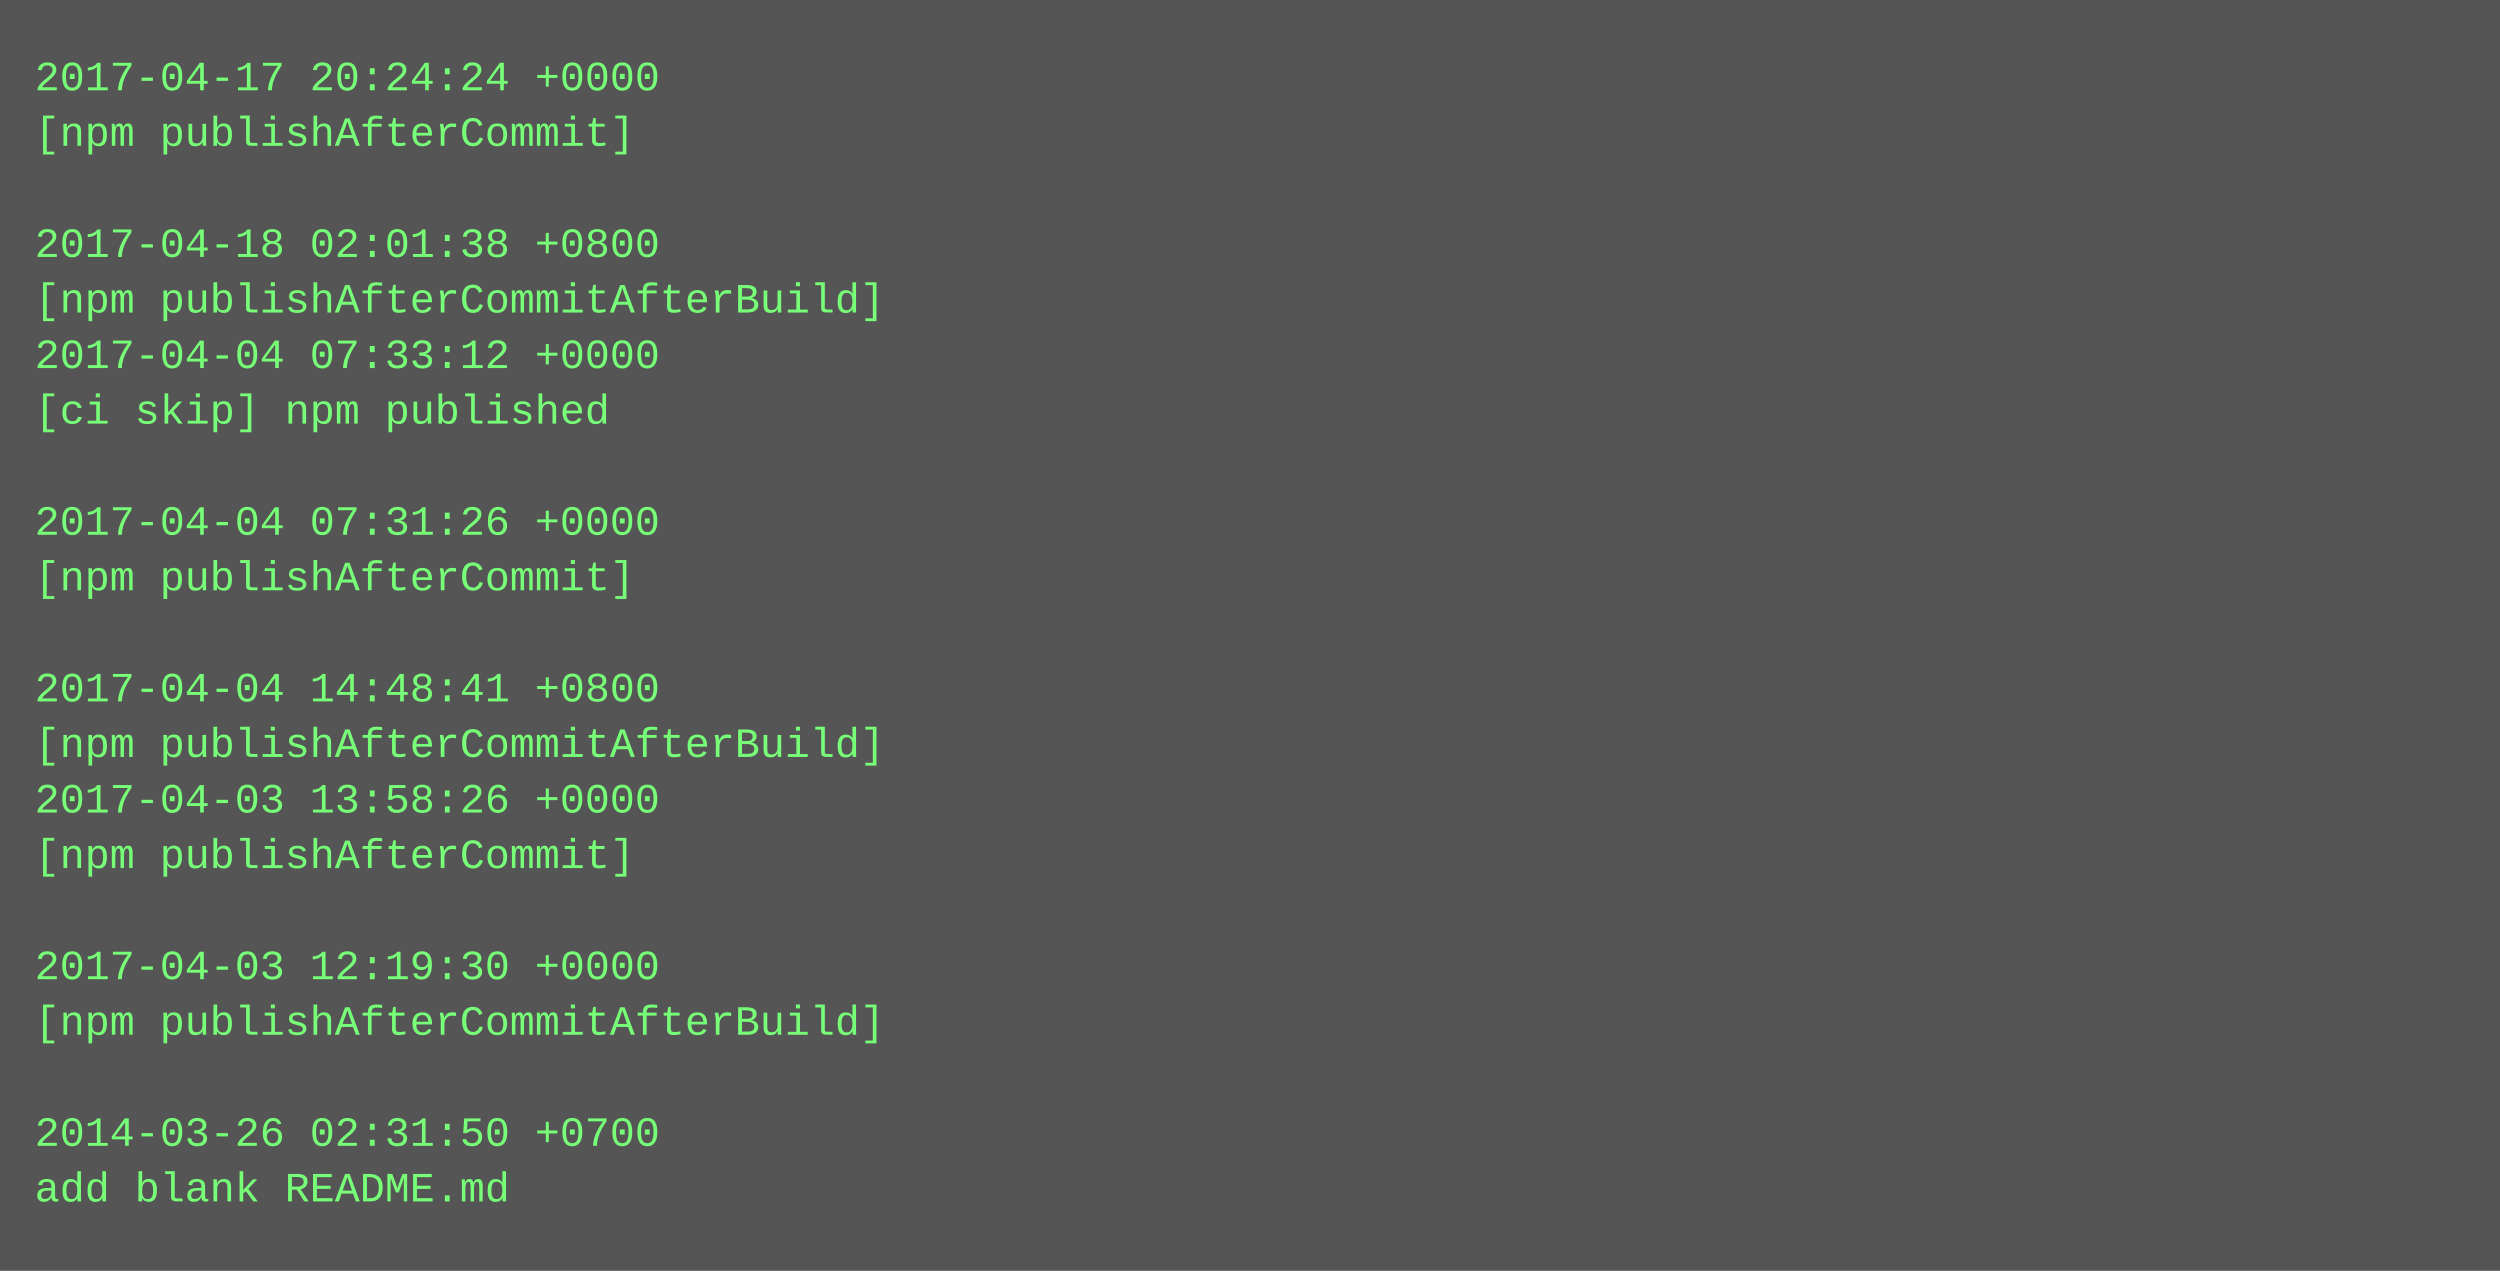
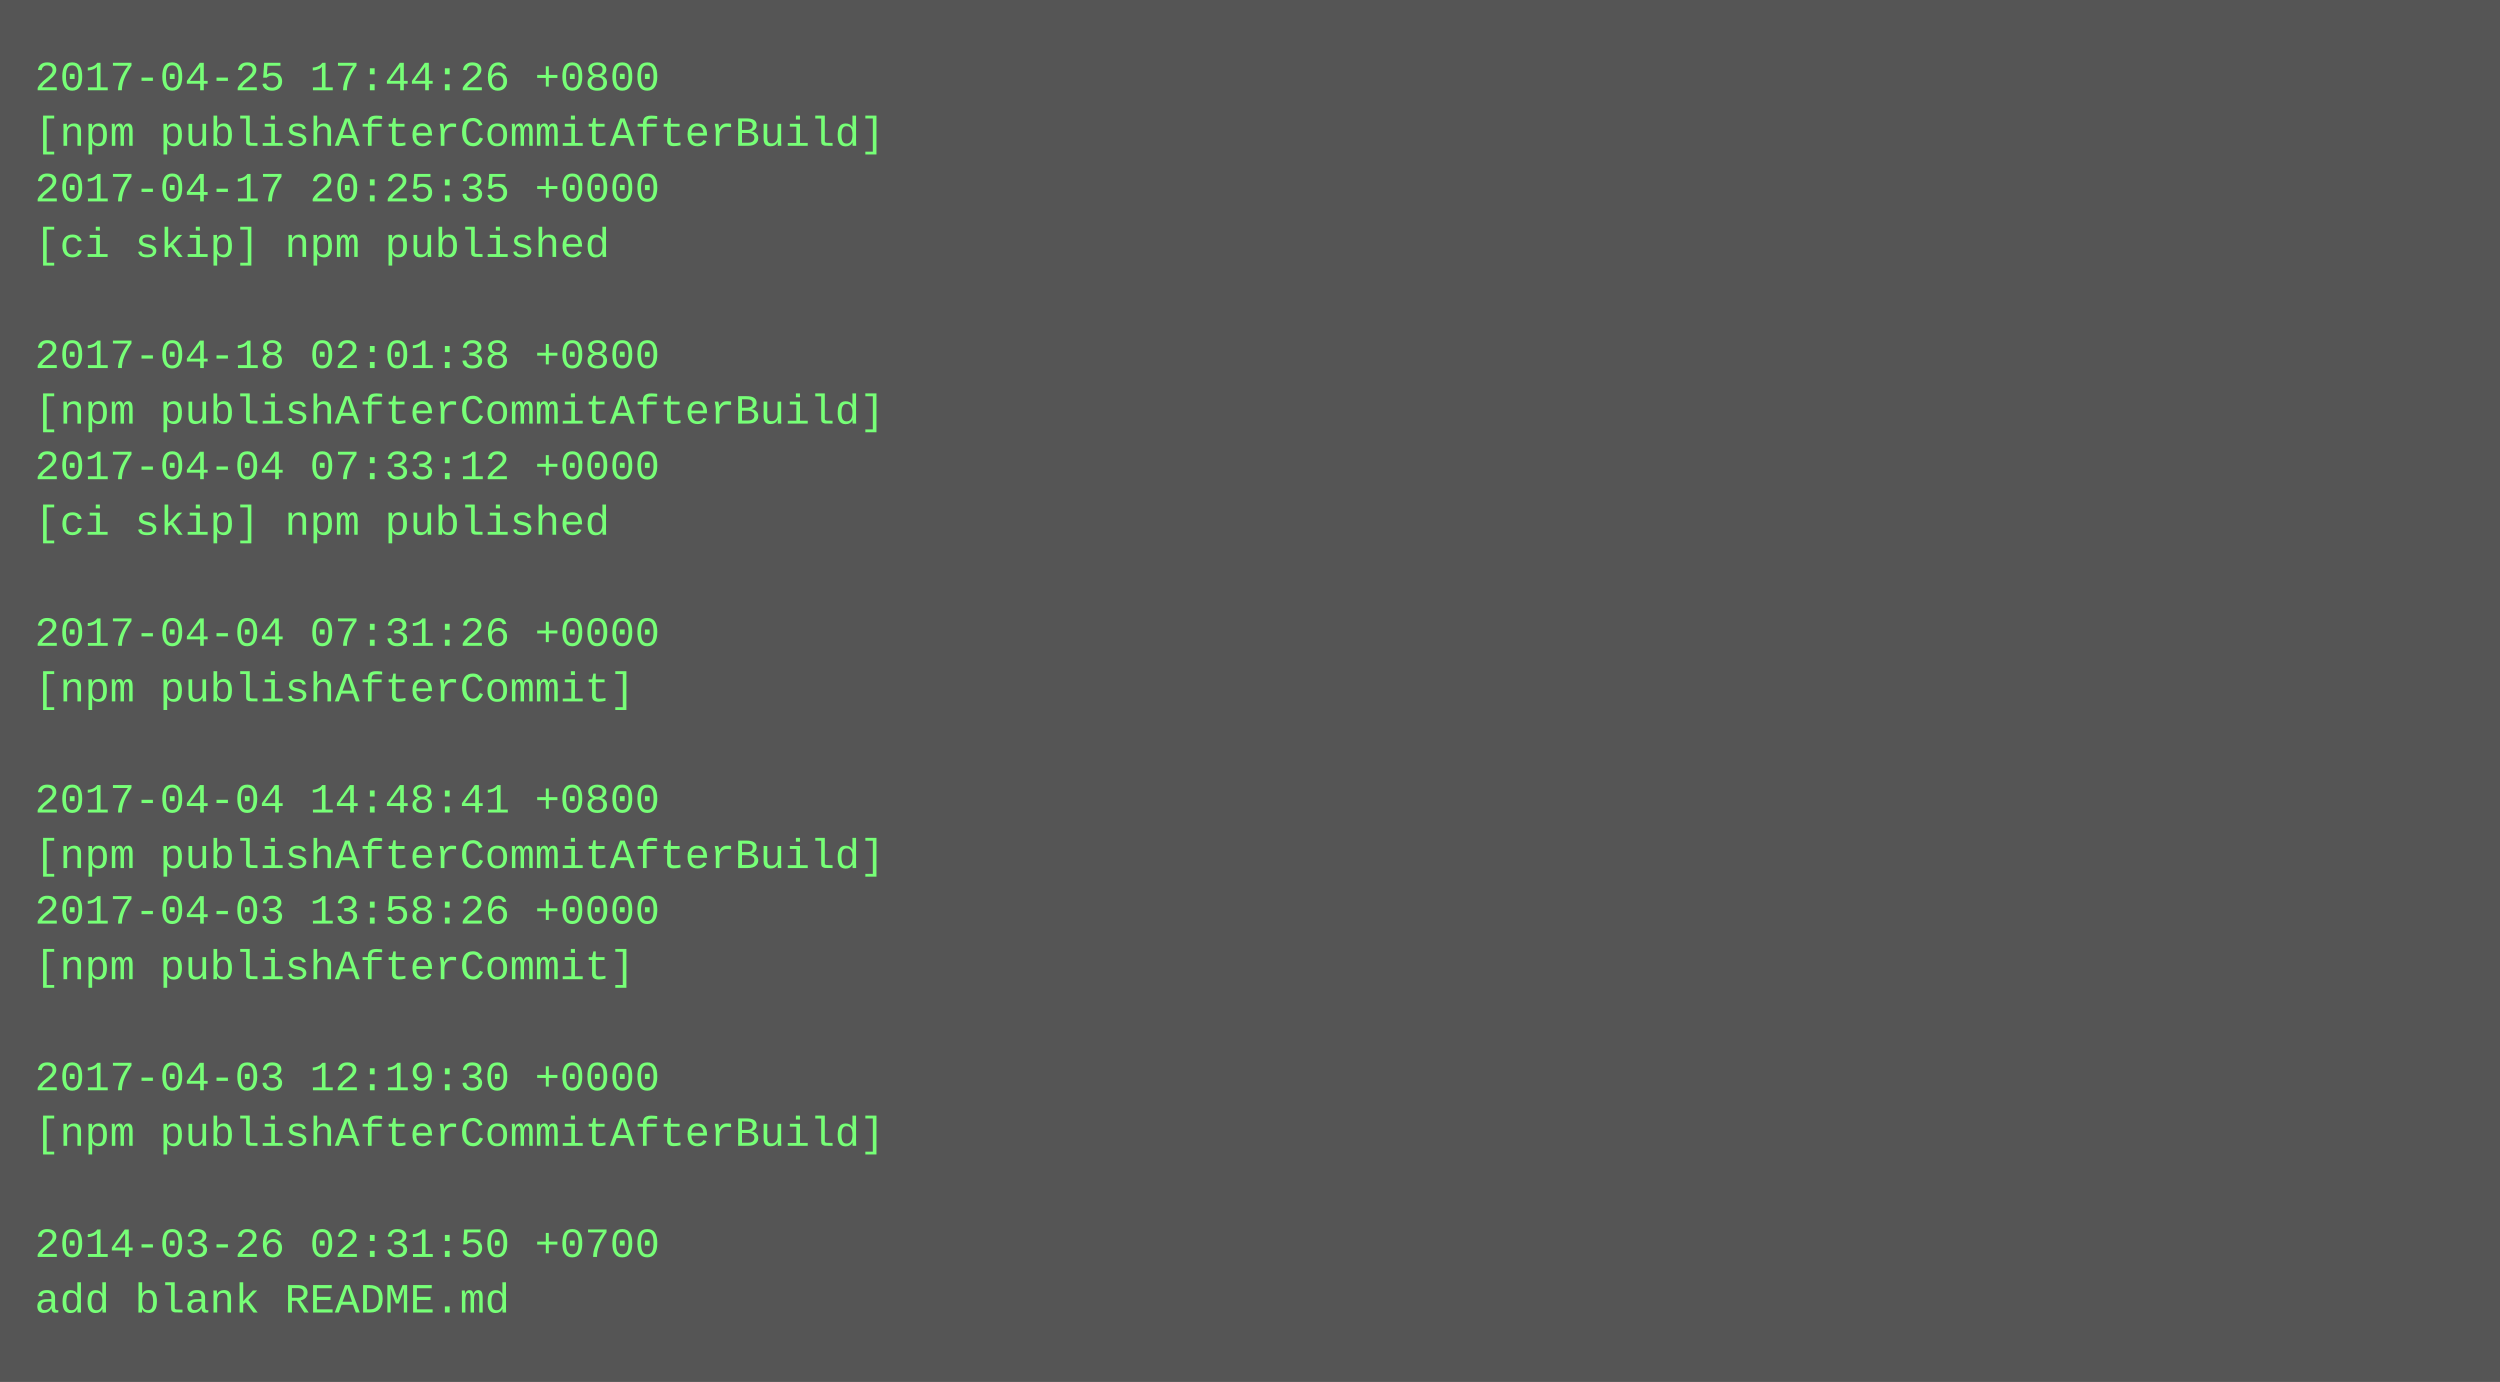
- <svg xmlns="http://www.w3.org/2000/svg" height="366" width="720">
-   <rect height="366" fill="#555" width="720" />
+ <svg xmlns="http://www.w3.org/2000/svg" height="398" width="720">
+   <rect height="398" fill="#555" width="720" />
  <text fill="#7f7" font-family="Courier New" font-size="12" xml:space="preserve">
-     <tspan x="10" y="26">2017-04-17 20:24:24 +0000</tspan>
-     <tspan x="10" y="42">[npm publishAfterCommit]</tspan>
-     <tspan x="10" y="58" />
-     <tspan x="10" y="74">2017-04-18 02:01:38 +0800</tspan>
-     <tspan x="10" y="90">[npm publishAfterCommitAfterBuild]</tspan>
-     <tspan x="10" y="106">2017-04-04 07:33:12 +0000</tspan>
-     <tspan x="10" y="122">[ci skip] npm published</tspan>
-     <tspan x="10" y="138" />
-     <tspan x="10" y="154">2017-04-04 07:31:26 +0000</tspan>
-     <tspan x="10" y="170">[npm publishAfterCommit]</tspan>
-     <tspan x="10" y="186" />
-     <tspan x="10" y="202">2017-04-04 14:48:41 +0800</tspan>
-     <tspan x="10" y="218">[npm publishAfterCommitAfterBuild]</tspan>
-     <tspan x="10" y="234">2017-04-03 13:58:26 +0000</tspan>
-     <tspan x="10" y="250">[npm publishAfterCommit]</tspan>
-     <tspan x="10" y="266" />
-     <tspan x="10" y="282">2017-04-03 12:19:30 +0000</tspan>
-     <tspan x="10" y="298">[npm publishAfterCommitAfterBuild]</tspan>
-     <tspan x="10" y="314" />
-     <tspan x="10" y="330">2014-03-26 02:31:50 +0700</tspan>
-     <tspan x="10" y="346">add blank README.md</tspan>
+     <tspan x="10" y="26">2017-04-25 17:44:26 +0800</tspan>
+     <tspan x="10" y="42">[npm publishAfterCommitAfterBuild]</tspan>
+     <tspan x="10" y="58">2017-04-17 20:25:35 +0000</tspan>
+     <tspan x="10" y="74">[ci skip] npm published</tspan>
+     <tspan x="10" y="90" />
+     <tspan x="10" y="106">2017-04-18 02:01:38 +0800</tspan>
+     <tspan x="10" y="122">[npm publishAfterCommitAfterBuild]</tspan>
+     <tspan x="10" y="138">2017-04-04 07:33:12 +0000</tspan>
+     <tspan x="10" y="154">[ci skip] npm published</tspan>
+     <tspan x="10" y="170" />
+     <tspan x="10" y="186">2017-04-04 07:31:26 +0000</tspan>
+     <tspan x="10" y="202">[npm publishAfterCommit]</tspan>
+     <tspan x="10" y="218" />
+     <tspan x="10" y="234">2017-04-04 14:48:41 +0800</tspan>
+     <tspan x="10" y="250">[npm publishAfterCommitAfterBuild]</tspan>
+     <tspan x="10" y="266">2017-04-03 13:58:26 +0000</tspan>
+     <tspan x="10" y="282">[npm publishAfterCommit]</tspan>
+     <tspan x="10" y="298" />
+     <tspan x="10" y="314">2017-04-03 12:19:30 +0000</tspan>
+     <tspan x="10" y="330">[npm publishAfterCommitAfterBuild]</tspan>
+     <tspan x="10" y="346" />
+     <tspan x="10" y="362">2014-03-26 02:31:50 +0700</tspan>
+     <tspan x="10" y="378">add blank README.md</tspan>
  </text>
</svg>
